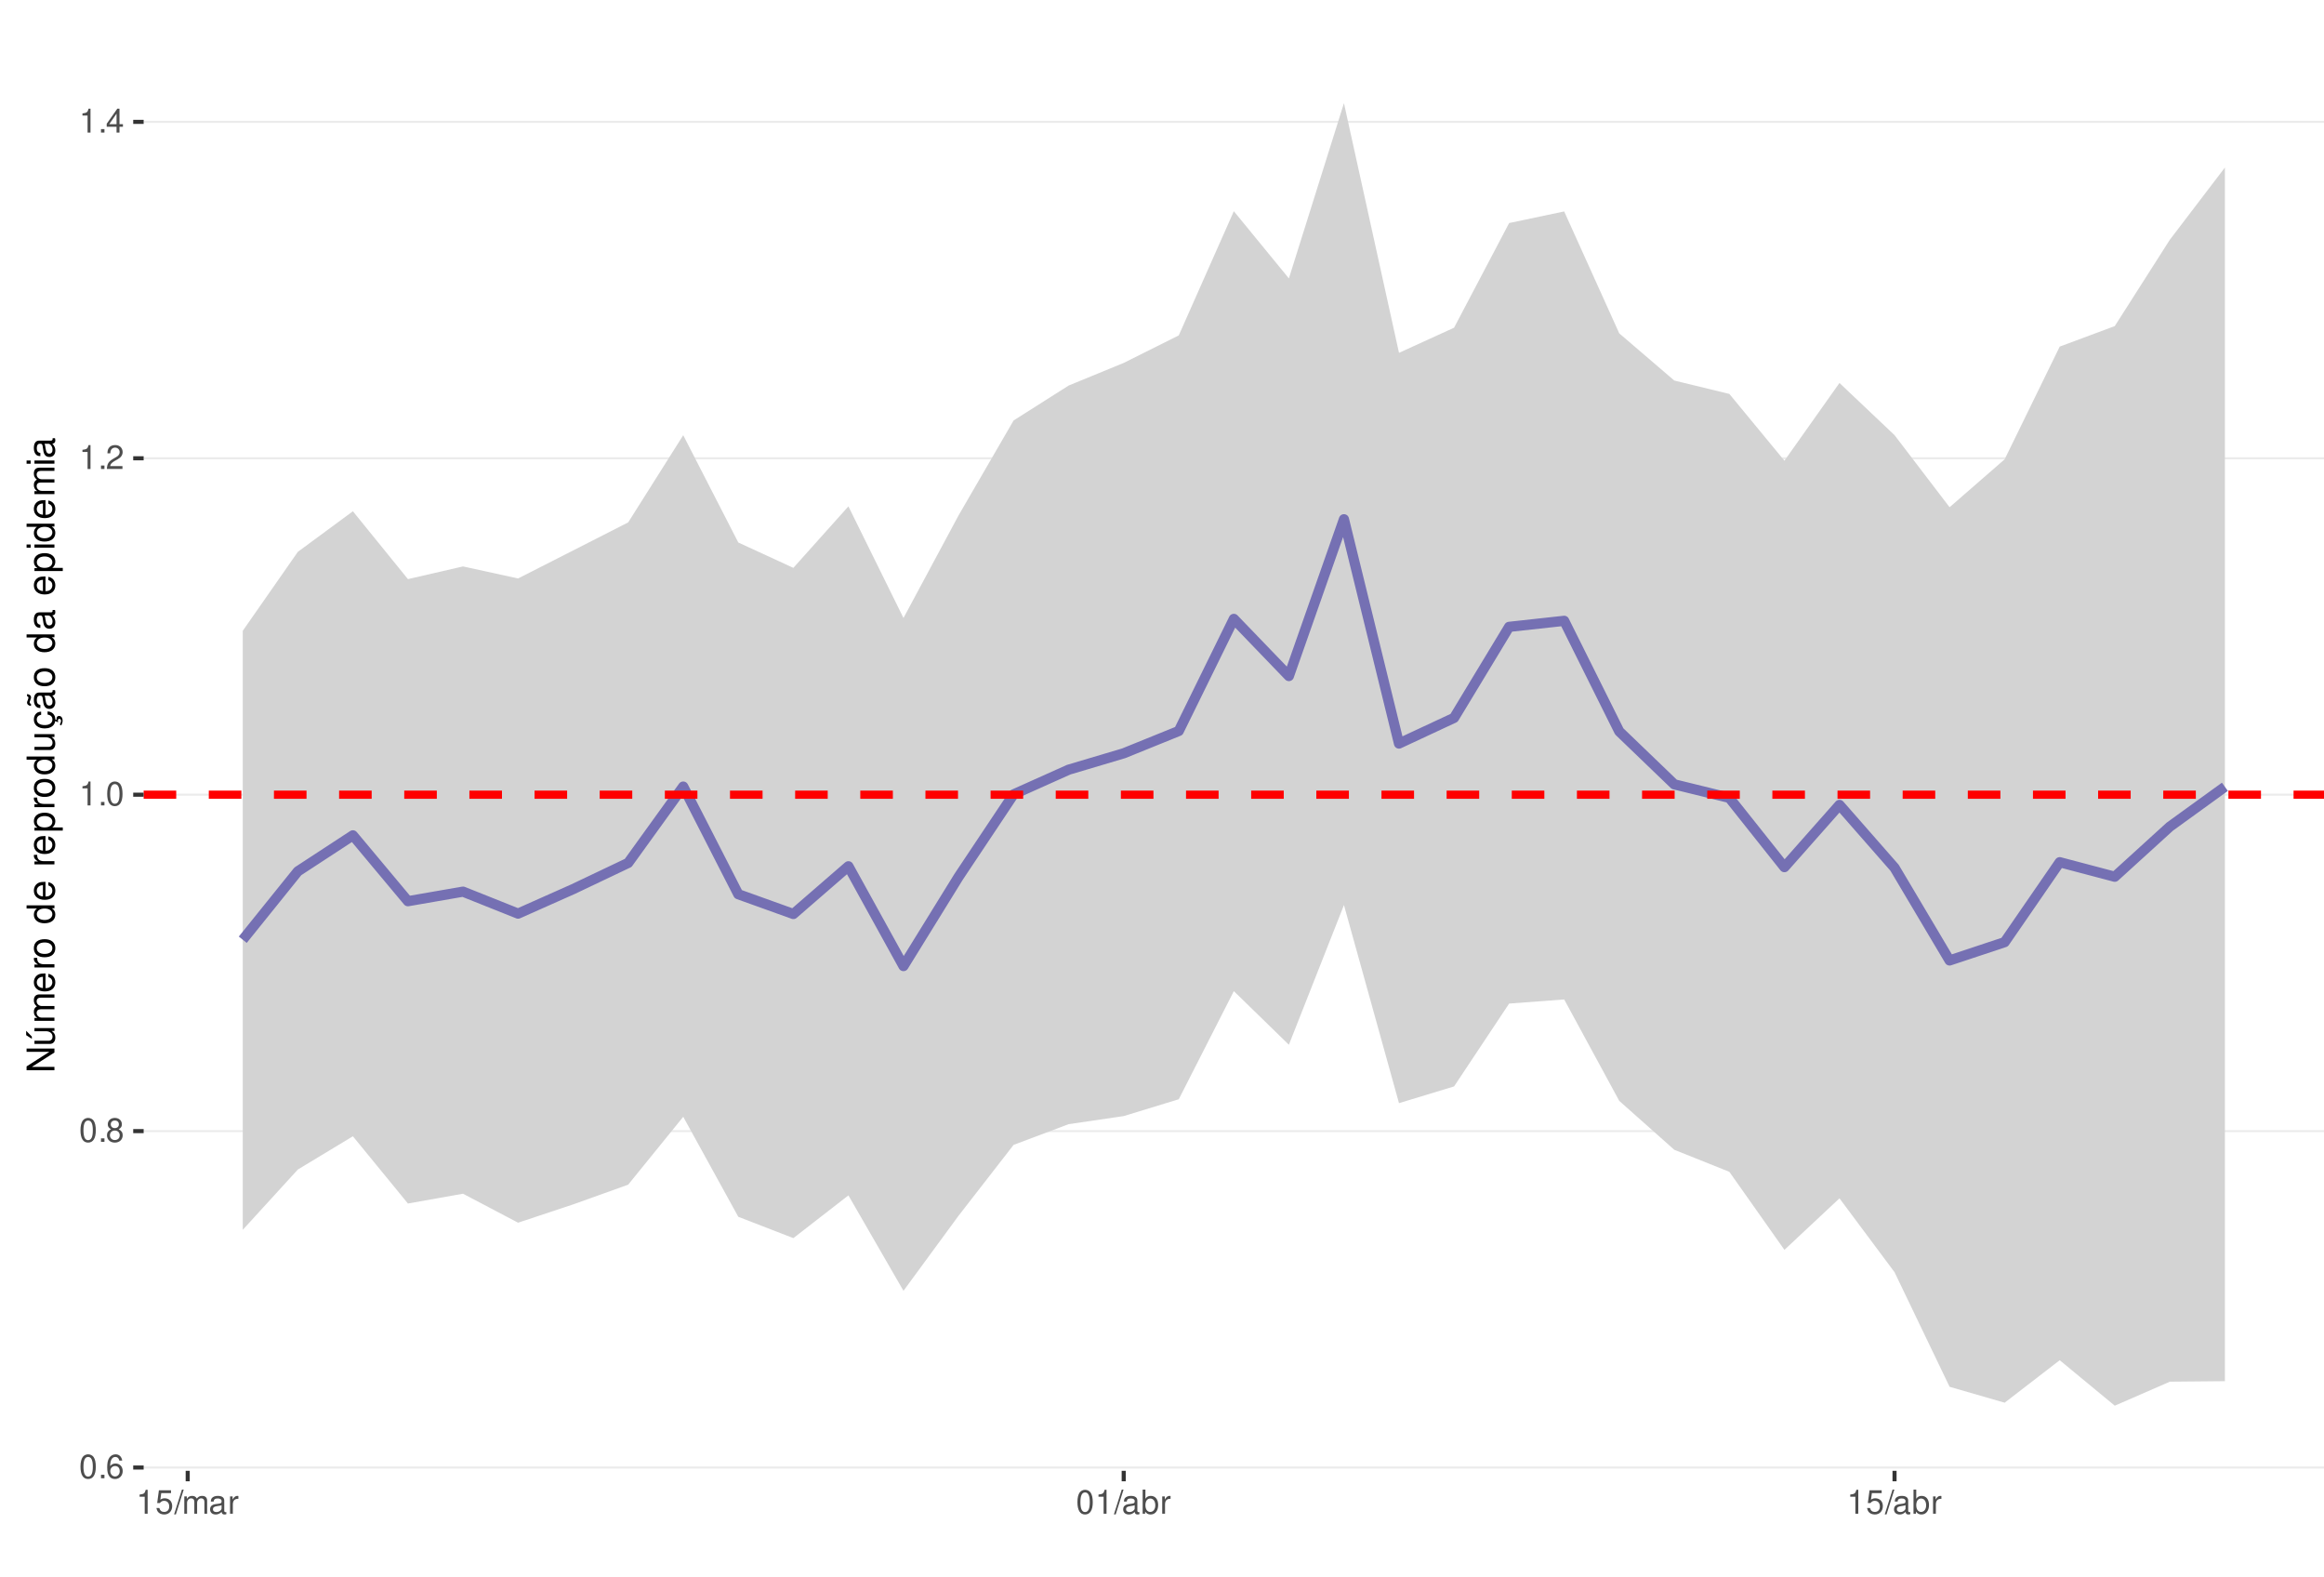
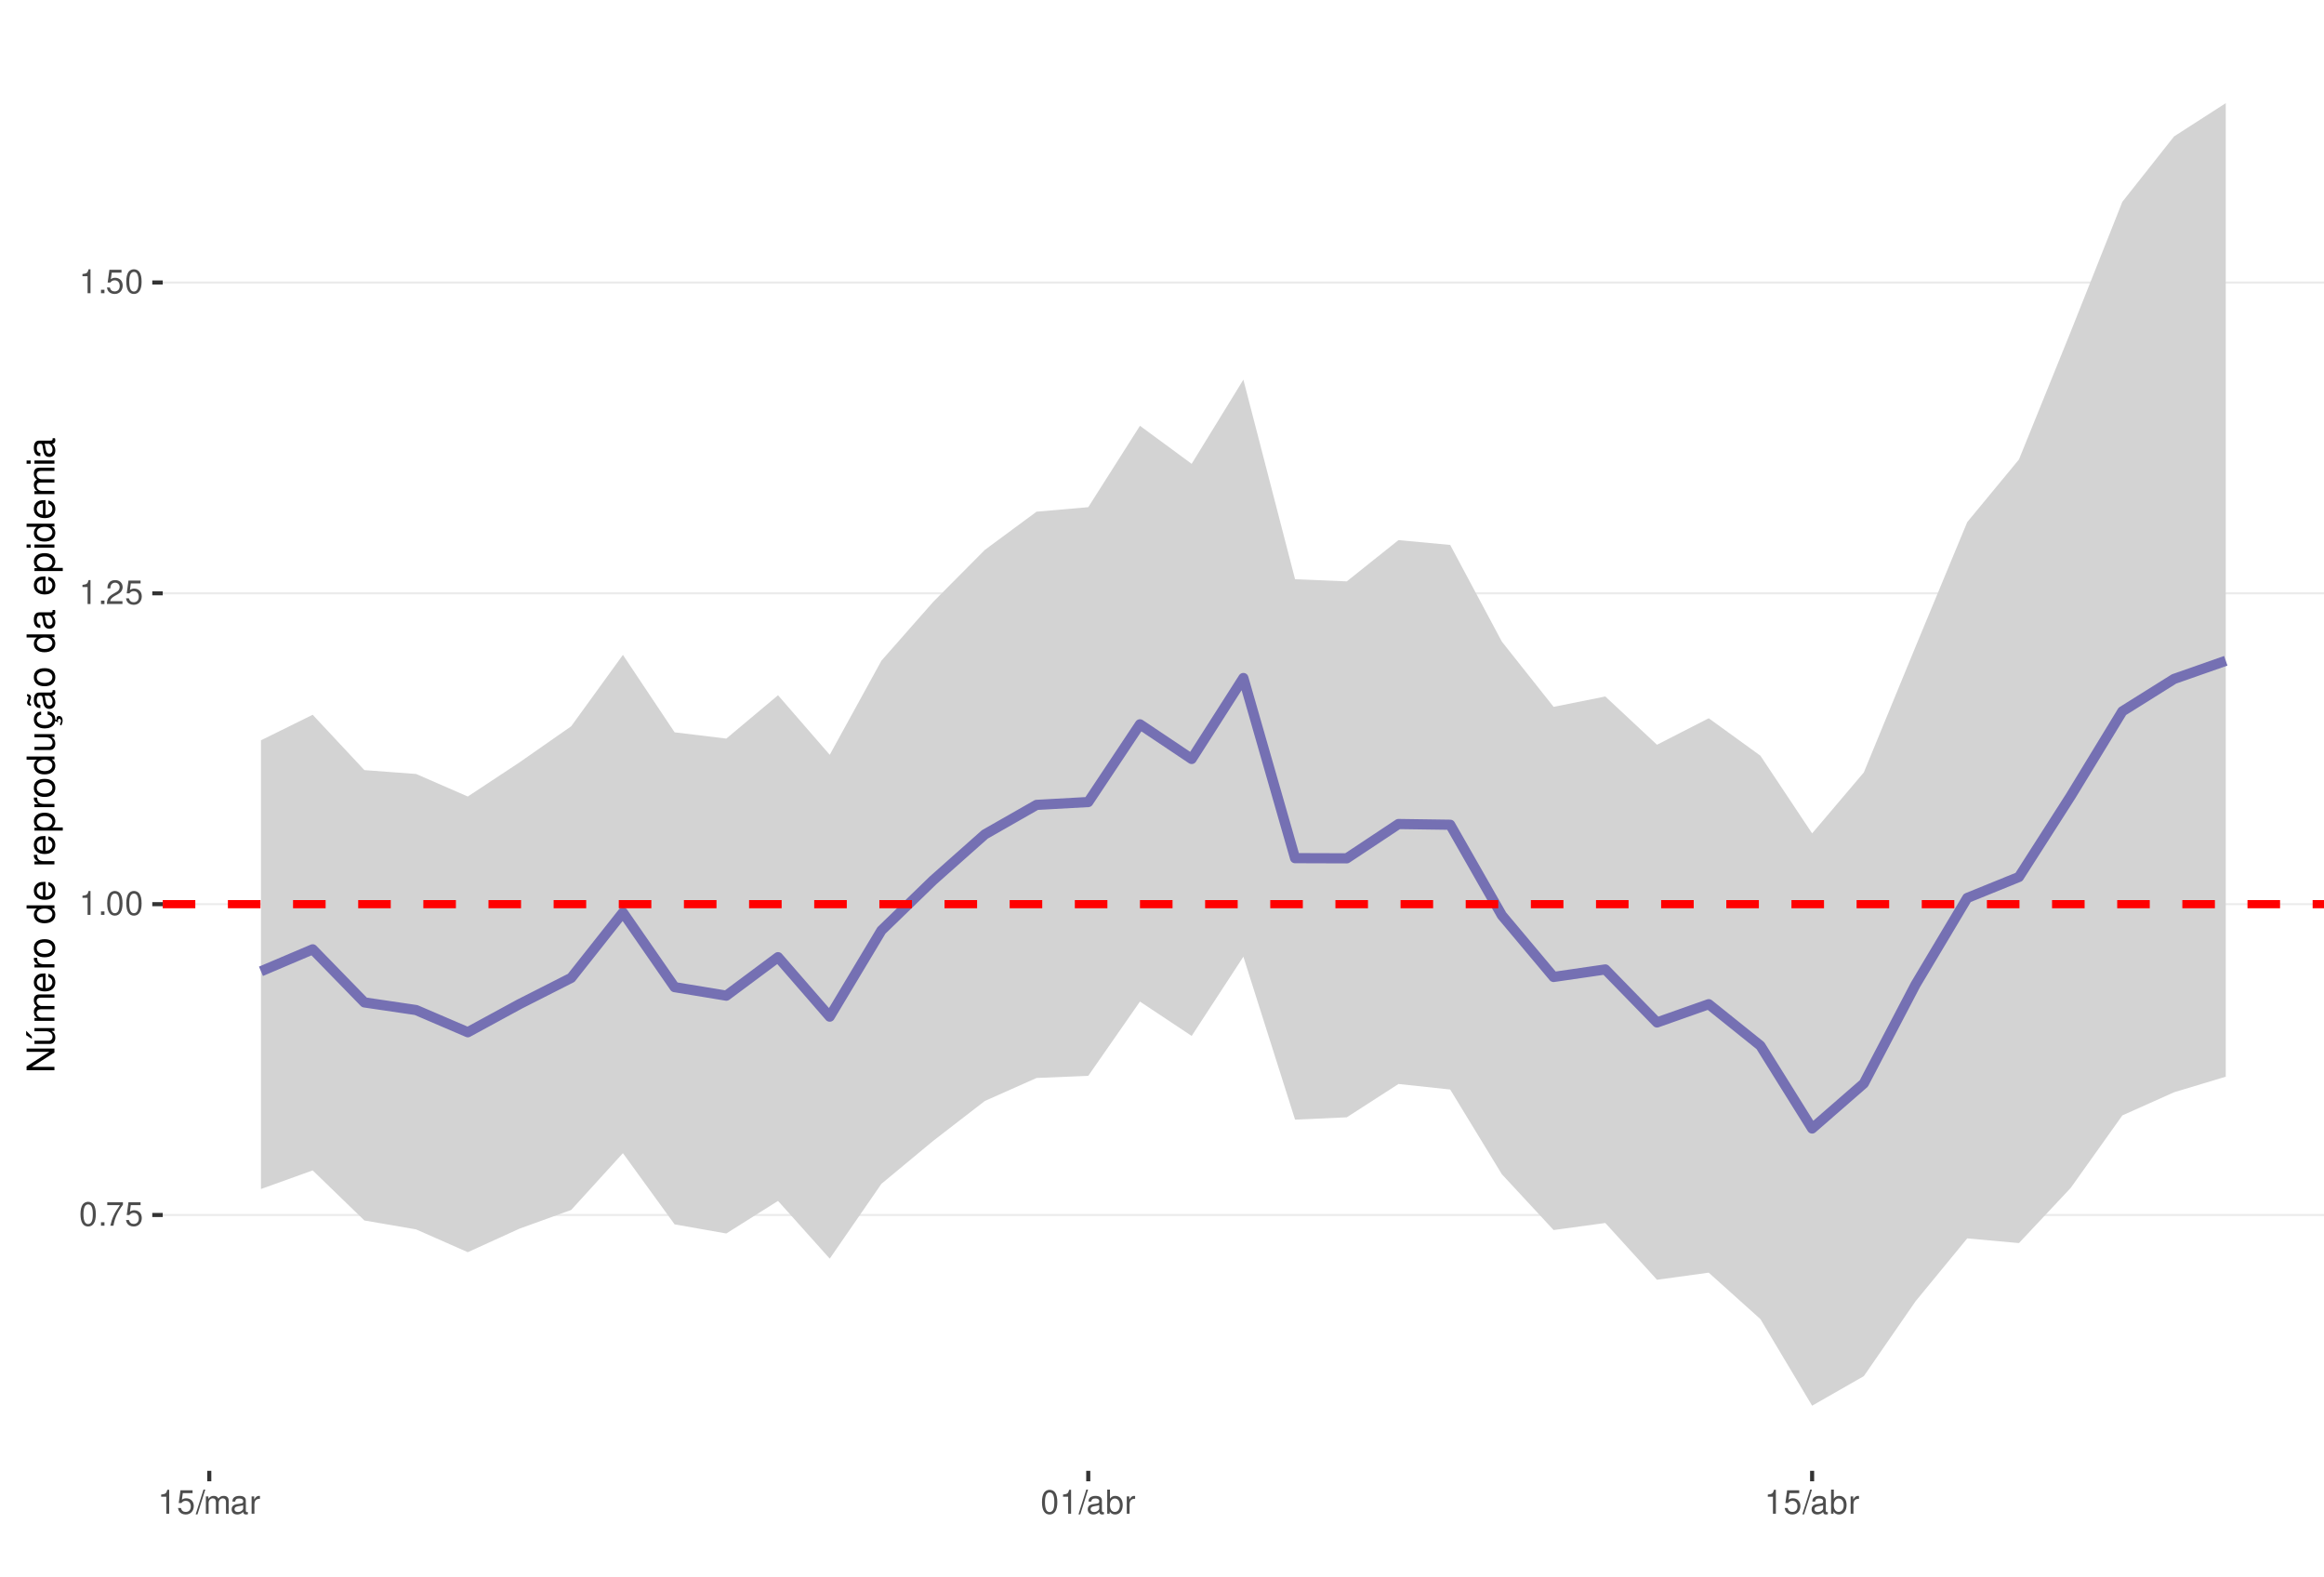
<svg xmlns="http://www.w3.org/2000/svg" xmlns:xlink="http://www.w3.org/1999/xlink" width="609pt" height="413pt" viewBox="0 0 609 413" version="1.1">
  <defs>
    <g>
      <symbol overflow="visible" id="glyph0-0">
        <path style="stroke:none;" d="" />
      </symbol>
      <symbol overflow="visible" id="glyph0-1">
        <path style="stroke:none;" d="M 2.375 -6.266 C 1.812 -6.266 1.297 -6 0.969 -5.578 C 0.578 -5.016 0.375 -4.188 0.375 -3.031 C 0.375 -0.922 1.062 0.203 2.375 0.203 C 3.672 0.203 4.391 -0.922 4.391 -2.984 C 4.391 -4.188 4.203 -5 3.797 -5.578 C 3.469 -6 2.953 -6.266 2.375 -6.266 Z M 2.375 -5.578 C 3.203 -5.578 3.609 -4.75 3.609 -3.047 C 3.609 -1.266 3.219 -0.438 2.359 -0.438 C 1.562 -0.438 1.156 -1.297 1.156 -3.016 C 1.156 -4.75 1.562 -5.578 2.375 -5.578 Z M 2.375 -5.578 " />
      </symbol>
      <symbol overflow="visible" id="glyph0-2">
        <path style="stroke:none;" d="M 1.656 -0.906 L 0.75 -0.906 L 0.75 0 L 1.656 0 Z M 1.656 -0.906 " />
      </symbol>
      <symbol overflow="visible" id="glyph0-3">
-         <path style="stroke:none;" d="M 4.312 -4.625 C 4.156 -5.656 3.5 -6.266 2.578 -6.266 C 1.891 -6.266 1.297 -5.922 0.922 -5.359 C 0.531 -4.75 0.375 -3.984 0.375 -2.859 C 0.375 -1.797 0.516 -1.141 0.891 -0.578 C 1.219 -0.062 1.75 0.203 2.438 0.203 C 3.594 0.203 4.438 -0.672 4.438 -1.891 C 4.438 -3.047 3.656 -3.859 2.562 -3.859 C 1.953 -3.859 1.484 -3.641 1.156 -3.172 C 1.156 -4.719 1.641 -5.578 2.516 -5.578 C 3.062 -5.578 3.422 -5.234 3.547 -4.625 Z M 2.469 -3.188 C 3.203 -3.188 3.656 -2.672 3.656 -1.828 C 3.656 -1.047 3.141 -0.469 2.438 -0.469 C 1.734 -0.469 1.188 -1.078 1.188 -1.875 C 1.188 -2.656 1.719 -3.188 2.469 -3.188 Z M 2.469 -3.188 " />
+         <path style="stroke:none;" d="M 4.5 -6.141 L 0.391 -6.141 L 0.391 -5.391 L 3.719 -5.391 C 2.25 -3.297 1.656 -2.016 1.188 0 L 2.016 0 C 2.344 -1.969 3.109 -3.656 4.5 -5.5 Z M 4.5 -6.141 " />
      </symbol>
      <symbol overflow="visible" id="glyph0-4">
-         <path style="stroke:none;" d="M 3.391 -3.297 C 4.031 -3.688 4.219 -4 4.219 -4.594 C 4.219 -5.578 3.469 -6.266 2.375 -6.266 C 1.297 -6.266 0.531 -5.578 0.531 -4.594 C 0.531 -4 0.734 -3.703 1.375 -3.297 C 0.672 -2.938 0.312 -2.438 0.312 -1.734 C 0.312 -0.594 1.156 0.203 2.375 0.203 C 3.594 0.203 4.438 -0.594 4.438 -1.734 C 4.438 -2.438 4.094 -2.938 3.391 -3.297 Z M 2.375 -5.578 C 3.031 -5.578 3.438 -5.188 3.438 -4.578 C 3.438 -3.984 3.016 -3.594 2.375 -3.594 C 1.734 -3.594 1.312 -3.984 1.312 -4.594 C 1.312 -5.188 1.734 -5.578 2.375 -5.578 Z M 2.375 -2.953 C 3.141 -2.953 3.656 -2.453 3.656 -1.719 C 3.656 -0.969 3.156 -0.469 2.359 -0.469 C 1.625 -0.469 1.094 -0.984 1.094 -1.719 C 1.094 -2.453 1.609 -2.953 2.375 -2.953 Z M 2.375 -2.953 " />
+         <path style="stroke:none;" d="M 4.125 -6.141 L 0.953 -6.141 L 0.5 -2.797 L 1.188 -2.797 C 1.547 -3.219 1.844 -3.375 2.328 -3.375 C 3.156 -3.375 3.656 -2.797 3.656 -1.891 C 3.656 -1.016 3.156 -0.469 2.312 -0.469 C 1.656 -0.469 1.25 -0.812 1.062 -1.5 L 0.297 -1.5 C 0.406 -1 0.5 -0.766 0.672 -0.531 C 1.016 -0.062 1.641 0.203 2.344 0.203 C 3.578 0.203 4.438 -0.703 4.438 -2 C 4.438 -3.219 3.641 -4.047 2.453 -4.047 C 2.031 -4.047 1.672 -3.938 1.328 -3.672 L 1.562 -5.391 L 4.125 -5.391 Z M 4.125 -6.141 " />
      </symbol>
      <symbol overflow="visible" id="glyph0-5">
        <path style="stroke:none;" d="M 2.234 -4.453 L 2.234 0 L 3 0 L 3 -6.266 L 2.5 -6.266 C 2.234 -5.297 2.062 -5.172 0.891 -5.016 L 0.891 -4.453 Z M 2.234 -4.453 " />
      </symbol>
      <symbol overflow="visible" id="glyph0-6">
        <path style="stroke:none;" d="M 4.375 -0.75 L 1.156 -0.75 C 1.234 -1.266 1.5 -1.594 2.266 -2.062 L 3.125 -2.547 C 3.984 -3.016 4.422 -3.656 4.422 -4.438 C 4.422 -4.953 4.219 -5.438 3.859 -5.781 C 3.484 -6.109 3.031 -6.266 2.453 -6.266 C 1.672 -6.266 1.094 -5.984 0.766 -5.438 C 0.547 -5.109 0.453 -4.719 0.438 -4.094 L 1.188 -4.094 C 1.219 -4.516 1.266 -4.766 1.375 -4.984 C 1.578 -5.359 1.969 -5.594 2.438 -5.594 C 3.125 -5.594 3.641 -5.094 3.641 -4.422 C 3.641 -3.906 3.359 -3.484 2.812 -3.172 L 2.016 -2.703 C 0.734 -1.969 0.359 -1.375 0.297 -0.016 L 4.375 -0.016 Z M 4.375 -0.75 " />
      </symbol>
      <symbol overflow="visible" id="glyph0-7">
-         <path style="stroke:none;" d="M 2.828 -1.516 L 2.828 0 L 3.594 0 L 3.594 -1.516 L 4.5 -1.516 L 4.5 -2.203 L 3.594 -2.203 L 3.594 -6.266 L 3.031 -6.266 L 0.25 -2.312 L 0.25 -1.516 Z M 2.828 -2.203 L 0.906 -2.203 L 2.828 -4.953 Z M 2.828 -2.203 " />
+         <path style="stroke:none;" d="M 1.984 -6.312 L -0.062 0.172 L 0.406 0.172 L 2.453 -6.312 Z M 1.984 -6.312 " />
      </symbol>
      <symbol overflow="visible" id="glyph0-8">
-         <path style="stroke:none;" d="M 4.125 -6.141 L 0.953 -6.141 L 0.5 -2.797 L 1.188 -2.797 C 1.547 -3.219 1.844 -3.375 2.328 -3.375 C 3.156 -3.375 3.656 -2.797 3.656 -1.891 C 3.656 -1.016 3.156 -0.469 2.312 -0.469 C 1.656 -0.469 1.25 -0.812 1.062 -1.5 L 0.297 -1.5 C 0.406 -1 0.5 -0.766 0.672 -0.531 C 1.016 -0.062 1.641 0.203 2.344 0.203 C 3.578 0.203 4.438 -0.703 4.438 -2 C 4.438 -3.219 3.641 -4.047 2.453 -4.047 C 2.031 -4.047 1.672 -3.938 1.328 -3.672 L 1.562 -5.391 L 4.125 -5.391 Z M 4.125 -6.141 " />
+         <path style="stroke:none;" d="M 0.609 -4.531 L 0.609 0 L 1.328 0 L 1.328 -2.844 C 1.328 -3.5 1.812 -4.031 2.391 -4.031 C 2.938 -4.031 3.234 -3.703 3.234 -3.125 L 3.234 0 L 3.969 0 L 3.969 -2.844 C 3.969 -3.5 4.438 -4.031 5.031 -4.031 C 5.562 -4.031 5.875 -3.703 5.875 -3.125 L 5.875 0 L 6.594 0 L 6.594 -3.406 C 6.594 -4.219 6.125 -4.672 5.281 -4.672 C 4.672 -4.672 4.312 -4.484 3.891 -3.969 C 3.625 -4.453 3.25 -4.672 2.672 -4.672 C 2.062 -4.672 1.656 -4.438 1.266 -3.891 L 1.266 -4.531 Z M 0.609 -4.531 " />
      </symbol>
      <symbol overflow="visible" id="glyph0-9">
-         <path style="stroke:none;" d="M 1.984 -6.312 L -0.062 0.172 L 0.406 0.172 L 2.453 -6.312 Z M 1.984 -6.312 " />
+         <path style="stroke:none;" d="M 4.625 -0.422 C 4.547 -0.406 4.516 -0.406 4.469 -0.406 C 4.219 -0.406 4.078 -0.531 4.078 -0.766 L 4.078 -3.422 C 4.078 -4.234 3.5 -4.672 2.375 -4.672 C 1.719 -4.672 1.188 -4.469 0.875 -4.141 C 0.672 -3.906 0.578 -3.641 0.562 -3.188 L 1.297 -3.188 C 1.344 -3.75 1.672 -4 2.359 -4 C 3.016 -4 3.375 -3.75 3.375 -3.328 L 3.375 -3.141 C 3.359 -2.828 3.203 -2.703 2.609 -2.625 C 1.594 -2.5 1.438 -2.469 1.156 -2.359 C 0.625 -2.125 0.359 -1.734 0.359 -1.141 C 0.359 -0.312 0.938 0.203 1.859 0.203 C 2.422 0.203 2.875 0 3.391 -0.469 C 3.438 0 3.672 0.203 4.141 0.203 C 4.297 0.203 4.391 0.188 4.625 0.125 Z M 3.375 -1.422 C 3.375 -1.188 3.297 -1.031 3.078 -0.844 C 2.781 -0.578 2.438 -0.438 2.016 -0.438 C 1.453 -0.438 1.109 -0.703 1.109 -1.156 C 1.109 -1.641 1.422 -1.875 2.203 -1.984 C 2.984 -2.094 3.125 -2.125 3.375 -2.234 Z M 3.375 -1.422 " />
      </symbol>
      <symbol overflow="visible" id="glyph0-10">
-         <path style="stroke:none;" d="M 0.609 -4.531 L 0.609 0 L 1.328 0 L 1.328 -2.844 C 1.328 -3.5 1.812 -4.031 2.391 -4.031 C 2.938 -4.031 3.234 -3.703 3.234 -3.125 L 3.234 0 L 3.969 0 L 3.969 -2.844 C 3.969 -3.5 4.438 -4.031 5.031 -4.031 C 5.562 -4.031 5.875 -3.703 5.875 -3.125 L 5.875 0 L 6.594 0 L 6.594 -3.406 C 6.594 -4.219 6.125 -4.672 5.281 -4.672 C 4.672 -4.672 4.312 -4.484 3.891 -3.969 C 3.625 -4.453 3.25 -4.672 2.672 -4.672 C 2.062 -4.672 1.656 -4.438 1.266 -3.891 L 1.266 -4.531 Z M 0.609 -4.531 " />
+         <path style="stroke:none;" d="M 0.594 -4.531 L 0.594 0 L 1.328 0 L 1.328 -2.359 C 1.328 -3.438 1.781 -3.938 2.781 -3.906 L 2.781 -4.641 C 2.656 -4.656 2.594 -4.672 2.5 -4.672 C 2.031 -4.672 1.672 -4.391 1.266 -3.719 L 1.266 -4.531 Z M 0.594 -4.531 " />
      </symbol>
      <symbol overflow="visible" id="glyph0-11">
-         <path style="stroke:none;" d="M 4.625 -0.422 C 4.547 -0.406 4.516 -0.406 4.469 -0.406 C 4.219 -0.406 4.078 -0.531 4.078 -0.766 L 4.078 -3.422 C 4.078 -4.234 3.5 -4.672 2.375 -4.672 C 1.719 -4.672 1.188 -4.469 0.875 -4.141 C 0.672 -3.906 0.578 -3.641 0.562 -3.188 L 1.297 -3.188 C 1.344 -3.75 1.672 -4 2.359 -4 C 3.016 -4 3.375 -3.75 3.375 -3.328 L 3.375 -3.141 C 3.359 -2.828 3.203 -2.703 2.609 -2.625 C 1.594 -2.5 1.438 -2.469 1.156 -2.359 C 0.625 -2.125 0.359 -1.734 0.359 -1.141 C 0.359 -0.312 0.938 0.203 1.859 0.203 C 2.422 0.203 2.875 0 3.391 -0.469 C 3.438 0 3.672 0.203 4.141 0.203 C 4.297 0.203 4.391 0.188 4.625 0.125 Z M 3.375 -1.422 C 3.375 -1.188 3.297 -1.031 3.078 -0.844 C 2.781 -0.578 2.438 -0.438 2.016 -0.438 C 1.453 -0.438 1.109 -0.703 1.109 -1.156 C 1.109 -1.641 1.422 -1.875 2.203 -1.984 C 2.984 -2.094 3.125 -2.125 3.375 -2.234 Z M 3.375 -1.422 " />
-       </symbol>
-       <symbol overflow="visible" id="glyph0-12">
-         <path style="stroke:none;" d="M 0.594 -4.531 L 0.594 0 L 1.328 0 L 1.328 -2.359 C 1.328 -3.438 1.781 -3.938 2.781 -3.906 L 2.781 -4.641 C 2.656 -4.656 2.594 -4.672 2.5 -4.672 C 2.031 -4.672 1.672 -4.391 1.266 -3.719 L 1.266 -4.531 Z M 0.594 -4.531 " />
-       </symbol>
-       <symbol overflow="visible" id="glyph0-13">
        <path style="stroke:none;" d="M 0.469 -6.312 L 0.469 0 L 1.109 0 L 1.109 -0.578 C 1.469 -0.047 1.922 0.203 2.547 0.203 C 3.75 0.203 4.531 -0.781 4.531 -2.281 C 4.531 -3.75 3.797 -4.672 2.594 -4.672 C 1.969 -4.672 1.531 -4.438 1.188 -3.922 L 1.188 -6.312 Z M 2.453 -3.984 C 3.25 -3.984 3.781 -3.297 3.781 -2.203 C 3.781 -1.172 3.234 -0.469 2.453 -0.469 C 1.672 -0.469 1.188 -1.172 1.188 -2.234 C 1.188 -3.297 1.672 -3.984 2.453 -3.984 Z M 2.453 -3.984 " />
      </symbol>
      <symbol overflow="visible" id="glyph1-0">
        <path style="stroke:none;" d="" />
      </symbol>
      <symbol overflow="visible" id="glyph1-1">
        <path style="stroke:none;" d="M -7.297 -6.453 L -7.297 -5.578 L -1.328 -5.578 L -7.297 -1.766 L -7.297 -0.766 L 0 -0.766 L 0 -1.641 L -5.906 -1.641 L 0 -5.406 L 0 -6.453 Z M -7.297 -6.453 " />
      </symbol>
      <symbol overflow="visible" id="glyph1-2">
        <path style="stroke:none;" d="M 0 -4.812 L -5.234 -4.812 L -5.234 -3.984 L -2.266 -3.984 C -1.203 -3.984 -0.5 -3.438 -0.5 -2.562 C -0.5 -1.906 -0.906 -1.484 -1.531 -1.484 L -5.234 -1.484 L -5.234 -0.656 L -1.203 -0.656 C -0.328 -0.656 0.234 -1.297 0.234 -2.312 C 0.234 -3.094 -0.047 -3.578 -0.734 -4.062 L 0 -4.062 Z M -7.406 -2.953 L -5.922 -2 L -5.922 -2.594 L -7.406 -4.094 Z M -7.406 -2.953 " />
      </symbol>
      <symbol overflow="visible" id="glyph1-3">
        <path style="stroke:none;" d="M -5.234 -0.703 L 0 -0.703 L 0 -1.547 L -3.297 -1.547 C -4.047 -1.547 -4.656 -2.094 -4.656 -2.766 C -4.656 -3.391 -4.281 -3.734 -3.609 -3.734 L 0 -3.734 L 0 -4.578 L -3.297 -4.578 C -4.047 -4.578 -4.656 -5.125 -4.656 -5.812 C -4.656 -6.422 -4.266 -6.781 -3.609 -6.781 L 0 -6.781 L 0 -7.625 L -3.938 -7.625 C -4.875 -7.625 -5.391 -7.078 -5.391 -6.094 C -5.391 -5.406 -5.188 -4.984 -4.594 -4.484 C -5.156 -4.188 -5.391 -3.766 -5.391 -3.078 C -5.391 -2.375 -5.125 -1.906 -4.5 -1.469 L -5.234 -1.469 Z M -5.234 -0.703 " />
      </symbol>
      <symbol overflow="visible" id="glyph1-4">
        <path style="stroke:none;" d="M -2.344 -5.125 C -3.141 -5.125 -3.625 -5.062 -4.016 -4.922 C -4.875 -4.578 -5.391 -3.781 -5.391 -2.797 C -5.391 -1.344 -4.281 -0.406 -2.547 -0.406 C -0.812 -0.406 0.234 -1.297 0.234 -2.781 C 0.234 -3.984 -0.453 -4.812 -1.594 -5.016 L -1.594 -4.188 C -0.906 -3.953 -0.547 -3.484 -0.547 -2.812 C -0.547 -2.281 -0.781 -1.828 -1.219 -1.547 C -1.516 -1.344 -1.812 -1.281 -2.344 -1.266 Z M -3.016 -1.297 C -3.984 -1.359 -4.625 -1.953 -4.625 -2.797 C -4.625 -3.641 -3.953 -4.234 -3.016 -4.234 Z M -3.016 -1.297 " />
      </symbol>
      <symbol overflow="visible" id="glyph1-5">
        <path style="stroke:none;" d="M -5.234 -0.688 L 0 -0.688 L 0 -1.531 L -2.719 -1.531 C -3.984 -1.547 -4.547 -2.062 -4.516 -3.203 L -5.359 -3.203 C -5.375 -3.062 -5.391 -2.984 -5.391 -2.891 C -5.391 -2.344 -5.062 -1.938 -4.297 -1.453 L -5.234 -1.453 Z M -5.234 -0.688 " />
      </symbol>
      <symbol overflow="visible" id="glyph1-6">
        <path style="stroke:none;" d="M -5.391 -2.719 C -5.391 -1.234 -4.344 -0.359 -2.578 -0.359 C -0.812 -0.359 0.234 -1.234 0.234 -2.734 C 0.234 -4.203 -0.812 -5.094 -2.547 -5.094 C -4.359 -5.094 -5.391 -4.234 -5.391 -2.719 Z M -4.625 -2.734 C -4.625 -3.672 -3.844 -4.234 -2.547 -4.234 C -1.312 -4.234 -0.547 -3.656 -0.547 -2.734 C -0.547 -1.797 -1.312 -1.234 -2.578 -1.234 C -3.844 -1.234 -4.625 -1.797 -4.625 -2.734 Z M -4.625 -2.734 " />
      </symbol>
      <symbol overflow="visible" id="glyph1-7">
        <path style="stroke:none;" d="" />
      </symbol>
      <symbol overflow="visible" id="glyph1-8">
        <path style="stroke:none;" d="M -7.297 -4.953 L -7.297 -4.125 L -4.578 -4.125 C -5.109 -3.766 -5.391 -3.203 -5.391 -2.516 C -5.391 -1.156 -4.297 -0.266 -2.625 -0.266 C -0.859 -0.266 0.234 -1.125 0.234 -2.547 C 0.234 -3.266 -0.047 -3.766 -0.688 -4.203 L 0 -4.203 L 0 -4.953 Z M -4.609 -2.656 C -4.609 -3.547 -3.812 -4.125 -2.562 -4.125 C -1.344 -4.125 -0.547 -3.547 -0.547 -2.656 C -0.547 -1.734 -1.359 -1.125 -2.578 -1.125 C -3.797 -1.125 -4.609 -1.734 -4.609 -2.656 Z M -4.609 -2.656 " />
      </symbol>
      <symbol overflow="visible" id="glyph1-9">
        <path style="stroke:none;" d="M 2.188 -0.547 L 2.188 -1.375 L -0.547 -1.375 C -0.016 -1.812 0.234 -2.312 0.234 -2.984 C 0.234 -4.344 -0.859 -5.234 -2.531 -5.234 C -4.297 -5.234 -5.391 -4.375 -5.391 -2.984 C -5.391 -2.266 -5.062 -1.703 -4.453 -1.312 L -5.234 -1.312 L -5.234 -0.547 Z M -4.609 -2.844 C -4.609 -3.766 -3.797 -4.359 -2.547 -4.359 C -1.359 -4.359 -0.547 -3.75 -0.547 -2.844 C -0.547 -1.953 -1.344 -1.375 -2.578 -1.375 C -3.812 -1.375 -4.609 -1.953 -4.609 -2.844 Z M -4.609 -2.844 " />
      </symbol>
      <symbol overflow="visible" id="glyph1-10">
        <path style="stroke:none;" d="M 0 -4.812 L -5.234 -4.812 L -5.234 -3.984 L -2.266 -3.984 C -1.203 -3.984 -0.5 -3.438 -0.5 -2.562 C -0.5 -1.906 -0.906 -1.484 -1.531 -1.484 L -5.234 -1.484 L -5.234 -0.656 L -1.203 -0.656 C -0.328 -0.656 0.234 -1.297 0.234 -2.312 C 0.234 -3.094 -0.047 -3.578 -0.734 -4.062 L 0 -4.062 Z M 0 -4.812 " />
      </symbol>
      <symbol overflow="visible" id="glyph1-11">
        <path style="stroke:none;" d="M 0.234 -2.641 C 0.234 -3.875 -0.547 -4.703 -1.797 -4.766 L -1.797 -3.938 C -0.953 -3.797 -0.531 -3.359 -0.531 -2.656 C -0.531 -1.734 -1.281 -1.188 -2.516 -1.188 C -3.844 -1.188 -4.625 -1.719 -4.625 -2.625 C -4.625 -3.328 -4.203 -3.766 -3.484 -3.875 L -3.484 -4.703 C -3.984 -4.672 -4.312 -4.562 -4.609 -4.359 C -5.094 -4 -5.391 -3.375 -5.391 -2.641 C -5.391 -1.219 -4.266 -0.312 -2.531 -0.312 C -1.469 -0.312 -0.625 -0.672 -0.156 -1.312 C 0.047 -1.594 0.125 -1.812 0.203 -2.25 L 0.922 -1.938 L 0.984 -2.062 C 0.938 -2.188 0.906 -2.25 0.906 -2.375 C 0.906 -2.656 1.047 -2.828 1.281 -2.828 C 1.547 -2.828 1.734 -2.594 1.734 -2.297 C 1.734 -2.031 1.672 -1.844 1.438 -1.406 L 1.406 -1.312 L 1.812 -1.094 C 2.078 -1.75 2.141 -1.953 2.141 -2.344 C 2.141 -3.109 1.781 -3.578 1.203 -3.578 C 0.781 -3.578 0.547 -3.297 0.547 -2.797 C 0.547 -2.703 0.547 -2.641 0.562 -2.516 Z M 0.234 -2.641 " />
      </symbol>
      <symbol overflow="visible" id="glyph1-12">
        <path style="stroke:none;" d="M -0.484 -5.344 C -0.469 -5.266 -0.469 -5.219 -0.469 -5.172 C -0.469 -4.875 -0.625 -4.719 -0.875 -4.719 L -3.953 -4.719 C -4.891 -4.719 -5.391 -4.047 -5.391 -2.75 C -5.391 -1.984 -5.172 -1.375 -4.781 -1.016 C -4.516 -0.766 -4.203 -0.672 -3.688 -0.656 L -3.688 -1.484 C -4.328 -1.562 -4.625 -1.938 -4.625 -2.719 C -4.625 -3.484 -4.344 -3.891 -3.844 -3.891 L -3.625 -3.891 C -3.266 -3.875 -3.125 -3.703 -3.047 -3.016 C -2.891 -1.844 -2.844 -1.656 -2.719 -1.344 C -2.453 -0.734 -2 -0.422 -1.312 -0.422 C -0.375 -0.422 0.234 -1.078 0.234 -2.141 C 0.234 -2.797 0 -3.328 -0.547 -3.922 C 0 -3.984 0.234 -4.234 0.234 -4.781 C 0.234 -4.953 0.203 -5.062 0.141 -5.344 Z M -1.656 -3.891 C -1.375 -3.891 -1.203 -3.812 -0.969 -3.562 C -0.656 -3.219 -0.5 -2.812 -0.5 -2.312 C -0.5 -1.672 -0.812 -1.297 -1.344 -1.297 C -1.891 -1.297 -2.172 -1.656 -2.297 -2.547 C -2.422 -3.438 -2.453 -3.609 -2.594 -3.891 Z M -7.172 -3.75 C -6.922 -3.672 -6.812 -3.547 -6.812 -3.375 C -6.812 -3.25 -6.875 -2.984 -6.984 -2.734 C -7.156 -2.312 -7.172 -2.25 -7.172 -2.047 C -7.172 -1.594 -6.797 -1.297 -6.141 -1.188 L -6.141 -1.766 C -6.375 -1.812 -6.5 -1.938 -6.5 -2.094 C -6.5 -2.203 -6.469 -2.344 -6.375 -2.578 C -6.156 -3.156 -6.125 -3.234 -6.125 -3.438 C -6.125 -3.922 -6.484 -4.219 -7.172 -4.312 Z M -7.172 -3.75 " />
      </symbol>
      <symbol overflow="visible" id="glyph1-13">
        <path style="stroke:none;" d="M -0.484 -5.344 C -0.469 -5.266 -0.469 -5.219 -0.469 -5.172 C -0.469 -4.875 -0.625 -4.719 -0.875 -4.719 L -3.953 -4.719 C -4.891 -4.719 -5.391 -4.047 -5.391 -2.75 C -5.391 -1.984 -5.172 -1.375 -4.781 -1.016 C -4.516 -0.766 -4.203 -0.672 -3.688 -0.656 L -3.688 -1.484 C -4.328 -1.562 -4.625 -1.938 -4.625 -2.719 C -4.625 -3.484 -4.344 -3.891 -3.844 -3.891 L -3.625 -3.891 C -3.266 -3.875 -3.125 -3.703 -3.047 -3.016 C -2.891 -1.844 -2.844 -1.656 -2.719 -1.344 C -2.453 -0.734 -2 -0.422 -1.312 -0.422 C -0.375 -0.422 0.234 -1.078 0.234 -2.141 C 0.234 -2.797 0 -3.328 -0.547 -3.922 C 0 -3.984 0.234 -4.234 0.234 -4.781 C 0.234 -4.953 0.203 -5.062 0.141 -5.344 Z M -1.656 -3.891 C -1.375 -3.891 -1.203 -3.812 -0.969 -3.562 C -0.656 -3.219 -0.5 -2.812 -0.5 -2.312 C -0.5 -1.672 -0.812 -1.297 -1.344 -1.297 C -1.891 -1.297 -2.172 -1.656 -2.297 -2.547 C -2.422 -3.438 -2.453 -3.609 -2.594 -3.891 Z M -1.656 -3.891 " />
      </symbol>
      <symbol overflow="visible" id="glyph1-14">
        <path style="stroke:none;" d="M -5.234 -1.5 L -5.234 -0.672 L 0 -0.672 L 0 -1.5 Z M -7.297 -1.5 L -7.297 -0.656 L -6.234 -0.656 L -6.234 -1.5 Z M -7.297 -1.5 " />
      </symbol>
    </g>
    <clipPath id="clip1">
-       <path d="M 37.645 9.961 L 609 9.961 L 609 385.328 L 37.645 385.328 Z M 37.645 9.961 " />
+       <path d="M 42.645 9.961 L 609 9.961 L 609 385.328 L 42.645 385.328 Z M 42.645 9.961 " />
    </clipPath>
    <clipPath id="clip2">
-       <path d="M 37.645 384 L 609 384 L 609 385 L 37.645 385 Z M 37.645 384 " />
+       <path d="M 42.645 318 L 609 318 L 609 319 L 42.645 319 Z M 42.645 318 " />
    </clipPath>
    <clipPath id="clip3">
-       <path d="M 37.645 296 L 609 296 L 609 297 L 37.645 297 Z M 37.645 296 " />
+       <path d="M 42.645 236 L 609 236 L 609 238 L 42.645 238 Z M 42.645 236 " />
    </clipPath>
    <clipPath id="clip4">
-       <path d="M 37.645 207 L 609 207 L 609 209 L 37.645 209 Z M 37.645 207 " />
+       <path d="M 42.645 155 L 609 155 L 609 156 L 42.645 156 Z M 42.645 155 " />
    </clipPath>
    <clipPath id="clip5">
-       <path d="M 37.645 119 L 609 119 L 609 121 L 37.645 121 Z M 37.645 119 " />
+       <path d="M 42.645 73 L 609 73 L 609 75 L 42.645 75 Z M 42.645 73 " />
    </clipPath>
    <clipPath id="clip6">
-       <path d="M 37.645 31 L 609 31 L 609 33 L 37.645 33 Z M 37.645 31 " />
-     </clipPath>
-     <clipPath id="clip7">
-       <path d="M 37.645 207 L 609 207 L 609 210 L 37.645 210 Z M 37.645 207 " />
+       <path d="M 42.645 235 L 609 235 L 609 238 L 42.645 238 Z M 42.645 235 " />
    </clipPath>
  </defs>
  <g id="surface162">
    <rect x="0" y="0" width="609" height="413" style="fill:rgb(100%,100%,100%);fill-opacity:1;stroke:none;" />
    <rect x="0" y="0" width="609" height="413" style="fill:rgb(100%,100%,100%);fill-opacity:1;stroke:none;" />
    <path style="fill:none;stroke-width:1.067;stroke-linecap:round;stroke-linejoin:round;stroke:rgb(100%,100%,100%);stroke-opacity:1;stroke-miterlimit:10;" d="M 0 413 L 609 413 L 609 0 L 0 0 Z M 0 413 " />
    <g clip-path="url(#clip1)" clip-rule="nonzero">
-       <path style=" stroke:none;fill-rule:nonzero;fill:rgb(100%,100%,100%);fill-opacity:1;" d="M 37.645 385.328 L 609 385.328 L 609 9.961 L 37.645 9.961 Z M 37.645 385.328 " />
+       <path style=" stroke:none;fill-rule:nonzero;fill:rgb(100%,100%,100%);fill-opacity:1;" d="M 42.645 385.328 L 609 385.328 L 609 9.961 L 42.645 9.961 Z M 42.645 385.328 " />
    </g>
    <g clip-path="url(#clip2)" clip-rule="nonzero">
-       <path style="fill:none;stroke-width:0.533;stroke-linecap:butt;stroke-linejoin:round;stroke:rgb(92.157%,92.157%,92.157%);stroke-opacity:1;stroke-miterlimit:10;" d="M 37.645 384.465 L 609 384.465 " />
+       <path style="fill:none;stroke-width:0.533;stroke-linecap:butt;stroke-linejoin:round;stroke:rgb(92.157%,92.157%,92.157%);stroke-opacity:1;stroke-miterlimit:10;" d="M 42.645 318.309 L 609 318.309 " />
    </g>
    <g clip-path="url(#clip3)" clip-rule="nonzero">
-       <path style="fill:none;stroke-width:0.533;stroke-linecap:butt;stroke-linejoin:round;stroke:rgb(92.157%,92.157%,92.157%);stroke-opacity:1;stroke-miterlimit:10;" d="M 37.645 296.332 L 609 296.332 " />
+       <path style="fill:none;stroke-width:0.533;stroke-linecap:butt;stroke-linejoin:round;stroke:rgb(92.157%,92.157%,92.157%);stroke-opacity:1;stroke-miterlimit:10;" d="M 42.645 236.875 L 609 236.875 " />
    </g>
    <g clip-path="url(#clip4)" clip-rule="nonzero">
-       <path style="fill:none;stroke-width:0.533;stroke-linecap:butt;stroke-linejoin:round;stroke:rgb(92.157%,92.157%,92.157%);stroke-opacity:1;stroke-miterlimit:10;" d="M 37.645 208.195 L 609 208.195 " />
+       <path style="fill:none;stroke-width:0.533;stroke-linecap:butt;stroke-linejoin:round;stroke:rgb(92.157%,92.157%,92.157%);stroke-opacity:1;stroke-miterlimit:10;" d="M 42.645 155.441 L 609 155.441 " />
    </g>
    <g clip-path="url(#clip5)" clip-rule="nonzero">
-       <path style="fill:none;stroke-width:0.533;stroke-linecap:butt;stroke-linejoin:round;stroke:rgb(92.157%,92.157%,92.157%);stroke-opacity:1;stroke-miterlimit:10;" d="M 37.645 120.059 L 609 120.059 " />
-     </g>
+       <path style="fill:none;stroke-width:0.533;stroke-linecap:butt;stroke-linejoin:round;stroke:rgb(92.157%,92.157%,92.157%);stroke-opacity:1;stroke-miterlimit:10;" d="M 42.645 74.008 L 609 74.008 " />
+     </g>
+     <path style=" stroke:none;fill-rule:nonzero;fill:rgb(82.745%,82.745%,82.745%);fill-opacity:1;" d="M 68.387 193.941 L 81.938 187.258 L 95.488 201.754 L 109.035 202.766 L 122.586 208.672 L 136.133 199.727 L 149.684 190.266 L 163.234 171.566 L 176.781 191.855 L 190.332 193.496 L 203.879 182.141 L 217.43 197.742 L 230.977 173.086 L 244.527 157.699 L 258.078 144.059 L 271.625 134.051 L 285.176 132.871 L 298.723 111.551 L 312.273 121.516 L 325.824 99.465 L 339.371 151.75 L 352.922 152.309 L 366.469 141.5 L 380.02 142.766 L 393.566 168.102 L 407.117 185.184 L 420.668 182.461 L 434.215 195.113 L 447.766 188.168 L 461.312 197.977 L 474.863 218.332 L 488.414 202.359 L 501.961 169.434 L 515.512 136.777 L 529.059 120.383 L 542.609 86.945 L 556.16 52.871 L 569.707 35.742 L 583.258 27.023 L 583.258 282.074 L 569.707 286.156 L 556.16 292.215 L 542.609 311.234 L 529.059 325.668 L 515.512 324.434 L 501.961 340.922 L 488.414 360.52 L 474.863 368.266 L 461.312 345.578 L 447.766 333.414 L 434.215 335.277 L 420.668 320.398 L 407.117 322.246 L 393.566 307.641 L 380.02 285.434 L 366.469 283.984 L 352.922 292.715 L 339.371 293.324 L 325.824 250.637 L 312.273 271.398 L 298.723 262.395 L 285.176 281.852 L 271.625 282.41 L 258.078 288.43 L 244.527 298.898 L 230.977 310.137 L 217.43 329.742 L 203.879 314.613 L 190.332 323.152 L 176.781 320.762 L 163.234 302.109 L 149.684 316.98 L 136.133 321.887 L 122.586 328.051 L 109.035 322.078 L 95.488 319.742 L 81.938 306.625 L 68.387 311.5 Z M 68.387 193.941 " />
+     <path style="fill:none;stroke-width:2.667;stroke-linecap:butt;stroke-linejoin:round;stroke:rgb(45.882%,43.922%,70.196%);stroke-opacity:1;stroke-miterlimit:10;" d="M 68.387 254.465 L 81.938 248.707 L 95.488 262.613 L 109.035 264.613 L 122.586 270.43 L 136.133 263.062 L 149.684 256.184 L 163.234 239.062 L 176.781 258.613 L 190.332 260.844 L 203.879 250.762 L 217.43 266.344 L 230.977 243.762 L 244.527 230.621 L 258.078 218.598 L 271.625 210.867 L 285.176 210.117 L 298.723 189.762 L 312.273 198.832 L 325.824 177.625 L 339.371 224.824 L 352.922 224.867 L 366.469 215.879 L 380.02 216.07 L 393.566 239.805 L 407.117 255.945 L 420.668 253.977 L 434.215 267.867 L 447.766 263.082 L 461.312 273.949 L 474.863 295.648 L 488.414 283.848 L 501.961 257.961 L 515.512 235.25 L 529.059 229.75 L 542.609 208.582 L 556.16 186.355 L 569.707 177.871 L 583.258 173.113 " />
    <g clip-path="url(#clip6)" clip-rule="nonzero">
-       <path style="fill:none;stroke-width:0.533;stroke-linecap:butt;stroke-linejoin:round;stroke:rgb(92.157%,92.157%,92.157%);stroke-opacity:1;stroke-miterlimit:10;" d="M 37.645 31.926 L 609 31.926 " />
-     </g>
-     <path style=" stroke:none;fill-rule:nonzero;fill:rgb(82.745%,82.745%,82.745%);fill-opacity:1;" d="M 63.617 165.262 L 78.043 144.578 L 92.473 133.941 L 106.898 151.719 L 121.328 148.395 L 135.758 151.547 L 150.184 144.211 L 164.613 136.859 L 179.039 114.016 L 193.469 142.125 L 207.898 148.77 L 222.324 132.656 L 236.754 161.906 L 251.184 135.035 L 265.609 110.16 L 280.039 101.004 L 294.465 95.078 L 308.895 87.867 L 323.324 55.332 L 337.75 72.938 L 352.18 27.023 L 366.605 92.438 L 381.035 85.855 L 395.465 58.434 L 409.891 55.391 L 424.32 87.332 L 438.746 99.695 L 453.176 103.203 L 467.605 120.695 L 482.031 100.328 L 496.461 114 L 510.887 132.887 L 525.316 120.328 L 539.746 90.801 L 554.172 85.43 L 568.602 62.809 L 583.031 43.891 L 583.031 361.84 L 568.602 361.977 L 554.172 368.266 L 539.746 356.352 L 525.316 367.48 L 510.887 363.312 L 496.461 333.289 L 482.031 313.941 L 467.605 327.441 L 453.176 307 L 438.746 301.227 L 424.32 288.406 L 409.891 261.836 L 395.465 262.918 L 381.035 284.625 L 366.605 289.004 L 352.18 237.105 L 337.75 273.707 L 323.324 259.656 L 308.895 287.984 L 294.465 292.395 L 280.039 294.508 L 265.609 299.941 L 251.184 318.504 L 236.754 338.172 L 222.324 313.168 L 207.898 324.367 L 193.469 318.777 L 179.039 292.578 L 164.613 310.363 L 150.184 315.535 L 135.758 320.324 L 121.328 312.734 L 106.898 315.301 L 92.473 297.684 L 78.043 306.398 L 63.617 322.191 Z M 63.617 165.262 " />
-     <path style="fill:none;stroke-width:2.667;stroke-linecap:butt;stroke-linejoin:round;stroke:rgb(45.882%,43.922%,70.196%);stroke-opacity:1;stroke-miterlimit:10;" d="M 63.617 246.191 L 78.043 228.281 L 92.473 218.844 L 106.898 236.098 L 121.328 233.594 L 135.758 239.352 L 150.184 232.934 L 164.613 226.07 L 179.039 206.066 L 193.469 234.27 L 207.898 239.453 L 222.324 226.949 L 236.754 253.094 L 251.184 229.738 L 265.609 208.117 L 280.039 201.645 L 294.465 197.352 L 308.895 191.508 L 323.324 162.137 L 337.75 177.113 L 352.18 136.035 L 366.605 194.797 L 381.035 188.066 L 395.465 164.223 L 409.891 162.645 L 424.32 191.609 L 438.746 205.484 L 453.176 209.027 L 467.605 227.176 L 482.031 210.871 L 496.461 227.328 L 510.887 251.621 L 525.316 246.828 L 539.746 225.883 L 554.172 229.688 L 568.602 216.562 L 583.031 206.129 " />
-     <g clip-path="url(#clip7)" clip-rule="nonzero">
-       <path style="fill:none;stroke-width:2.134;stroke-linecap:butt;stroke-linejoin:round;stroke:rgb(100%,0%,0%);stroke-opacity:1;stroke-dasharray:8.536,8.536;stroke-miterlimit:10;" d="M 37.645 208.195 L 609 208.195 " />
-     </g>
-     <g style="fill:rgb(30.196%,30.196%,30.196%);fill-opacity:1;">
-       <use xlink:href="#glyph0-1" x="20.715" y="387.271" />
-       <use xlink:href="#glyph0-2" x="25.715" y="387.271" />
-       <use xlink:href="#glyph0-3" x="27.715" y="387.271" />
-     </g>
-     <g style="fill:rgb(30.196%,30.196%,30.196%);fill-opacity:1;">
-       <use xlink:href="#glyph0-1" x="20.715" y="299.138" />
-       <use xlink:href="#glyph0-2" x="25.715" y="299.138" />
-       <use xlink:href="#glyph0-4" x="27.715" y="299.138" />
-     </g>
-     <g style="fill:rgb(30.196%,30.196%,30.196%);fill-opacity:1;">
-       <use xlink:href="#glyph0-5" x="20.715" y="211.001" />
-       <use xlink:href="#glyph0-2" x="25.715" y="211.001" />
-       <use xlink:href="#glyph0-1" x="27.715" y="211.001" />
-     </g>
-     <g style="fill:rgb(30.196%,30.196%,30.196%);fill-opacity:1;">
-       <use xlink:href="#glyph0-5" x="20.715" y="122.864" />
-       <use xlink:href="#glyph0-2" x="25.715" y="122.864" />
-       <use xlink:href="#glyph0-6" x="27.715" y="122.864" />
-     </g>
-     <g style="fill:rgb(30.196%,30.196%,30.196%);fill-opacity:1;">
-       <use xlink:href="#glyph0-5" x="20.715" y="34.731" />
-       <use xlink:href="#glyph0-2" x="25.715" y="34.731" />
-       <use xlink:href="#glyph0-7" x="27.715" y="34.731" />
-     </g>
-     <path style="fill:none;stroke-width:1.067;stroke-linecap:butt;stroke-linejoin:round;stroke:rgb(20%,20%,20%);stroke-opacity:1;stroke-miterlimit:10;" d="M 34.906 384.465 L 37.645 384.465 " />
-     <path style="fill:none;stroke-width:1.067;stroke-linecap:butt;stroke-linejoin:round;stroke:rgb(20%,20%,20%);stroke-opacity:1;stroke-miterlimit:10;" d="M 34.906 296.332 L 37.645 296.332 " />
-     <path style="fill:none;stroke-width:1.067;stroke-linecap:butt;stroke-linejoin:round;stroke:rgb(20%,20%,20%);stroke-opacity:1;stroke-miterlimit:10;" d="M 34.906 208.195 L 37.645 208.195 " />
-     <path style="fill:none;stroke-width:1.067;stroke-linecap:butt;stroke-linejoin:round;stroke:rgb(20%,20%,20%);stroke-opacity:1;stroke-miterlimit:10;" d="M 34.906 120.059 L 37.645 120.059 " />
-     <path style="fill:none;stroke-width:1.067;stroke-linecap:butt;stroke-linejoin:round;stroke:rgb(20%,20%,20%);stroke-opacity:1;stroke-miterlimit:10;" d="M 34.906 31.926 L 37.645 31.926 " />
-     <path style="fill:none;stroke-width:1.067;stroke-linecap:butt;stroke-linejoin:round;stroke:rgb(20%,20%,20%);stroke-opacity:1;stroke-miterlimit:10;" d="M 49.188 388.07 L 49.188 385.328 " />
-     <path style="fill:none;stroke-width:1.067;stroke-linecap:butt;stroke-linejoin:round;stroke:rgb(20%,20%,20%);stroke-opacity:1;stroke-miterlimit:10;" d="M 294.465 388.07 L 294.465 385.328 " />
-     <path style="fill:none;stroke-width:1.067;stroke-linecap:butt;stroke-linejoin:round;stroke:rgb(20%,20%,20%);stroke-opacity:1;stroke-miterlimit:10;" d="M 496.461 388.07 L 496.461 385.328 " />
-     <g style="fill:rgb(30.196%,30.196%,30.196%);fill-opacity:1;">
-       <use xlink:href="#glyph0-5" x="35.688" y="396.567" />
-       <use xlink:href="#glyph0-8" x="40.688" y="396.567" />
-       <use xlink:href="#glyph0-9" x="45.688" y="396.567" />
-       <use xlink:href="#glyph0-10" x="47.688" y="396.567" />
-       <use xlink:href="#glyph0-11" x="54.688" y="396.567" />
-       <use xlink:href="#glyph0-12" x="59.688" y="396.567" />
-     </g>
-     <g style="fill:rgb(30.196%,30.196%,30.196%);fill-opacity:1;">
-       <use xlink:href="#glyph0-1" x="281.965" y="396.567" />
-       <use xlink:href="#glyph0-5" x="286.965" y="396.567" />
-       <use xlink:href="#glyph0-9" x="291.965" y="396.567" />
-       <use xlink:href="#glyph0-11" x="293.965" y="396.567" />
-       <use xlink:href="#glyph0-13" x="298.965" y="396.567" />
-       <use xlink:href="#glyph0-12" x="303.965" y="396.567" />
-     </g>
-     <g style="fill:rgb(30.196%,30.196%,30.196%);fill-opacity:1;">
-       <use xlink:href="#glyph0-5" x="483.961" y="396.567" />
-       <use xlink:href="#glyph0-8" x="488.961" y="396.567" />
-       <use xlink:href="#glyph0-9" x="493.961" y="396.567" />
-       <use xlink:href="#glyph0-11" x="495.961" y="396.567" />
-       <use xlink:href="#glyph0-13" x="500.961" y="396.567" />
-       <use xlink:href="#glyph0-12" x="505.961" y="396.567" />
+       <path style="fill:none;stroke-width:2.134;stroke-linecap:butt;stroke-linejoin:round;stroke:rgb(100%,0%,0%);stroke-opacity:1;stroke-dasharray:8.536,8.536;stroke-miterlimit:10;" d="M 42.645 236.875 L 609 236.875 " />
+     </g>
+     <g style="fill:rgb(30.196%,30.196%,30.196%);fill-opacity:1;">
+       <use xlink:href="#glyph0-1" x="20.715" y="321.114" />
+       <use xlink:href="#glyph0-2" x="25.715" y="321.114" />
+       <use xlink:href="#glyph0-3" x="27.715" y="321.114" />
+       <use xlink:href="#glyph0-4" x="32.715" y="321.114" />
+     </g>
+     <g style="fill:rgb(30.196%,30.196%,30.196%);fill-opacity:1;">
+       <use xlink:href="#glyph0-5" x="20.715" y="239.681" />
+       <use xlink:href="#glyph0-2" x="25.715" y="239.681" />
+       <use xlink:href="#glyph0-1" x="27.715" y="239.681" />
+       <use xlink:href="#glyph0-1" x="32.715" y="239.681" />
+     </g>
+     <g style="fill:rgb(30.196%,30.196%,30.196%);fill-opacity:1;">
+       <use xlink:href="#glyph0-5" x="20.715" y="158.247" />
+       <use xlink:href="#glyph0-2" x="25.715" y="158.247" />
+       <use xlink:href="#glyph0-6" x="27.715" y="158.247" />
+       <use xlink:href="#glyph0-4" x="32.715" y="158.247" />
+     </g>
+     <g style="fill:rgb(30.196%,30.196%,30.196%);fill-opacity:1;">
+       <use xlink:href="#glyph0-5" x="20.715" y="76.813" />
+       <use xlink:href="#glyph0-2" x="25.715" y="76.813" />
+       <use xlink:href="#glyph0-4" x="27.715" y="76.813" />
+       <use xlink:href="#glyph0-1" x="32.715" y="76.813" />
+     </g>
+     <path style="fill:none;stroke-width:1.067;stroke-linecap:butt;stroke-linejoin:round;stroke:rgb(20%,20%,20%);stroke-opacity:1;stroke-miterlimit:10;" d="M 39.906 318.309 L 42.645 318.309 " />
+     <path style="fill:none;stroke-width:1.067;stroke-linecap:butt;stroke-linejoin:round;stroke:rgb(20%,20%,20%);stroke-opacity:1;stroke-miterlimit:10;" d="M 39.906 236.875 L 42.645 236.875 " />
+     <path style="fill:none;stroke-width:1.067;stroke-linecap:butt;stroke-linejoin:round;stroke:rgb(20%,20%,20%);stroke-opacity:1;stroke-miterlimit:10;" d="M 39.906 155.441 L 42.645 155.441 " />
+     <path style="fill:none;stroke-width:1.067;stroke-linecap:butt;stroke-linejoin:round;stroke:rgb(20%,20%,20%);stroke-opacity:1;stroke-miterlimit:10;" d="M 39.906 74.008 L 42.645 74.008 " />
+     <path style="fill:none;stroke-width:1.067;stroke-linecap:butt;stroke-linejoin:round;stroke:rgb(20%,20%,20%);stroke-opacity:1;stroke-miterlimit:10;" d="M 54.84 388.07 L 54.84 385.328 " />
+     <path style="fill:none;stroke-width:1.067;stroke-linecap:butt;stroke-linejoin:round;stroke:rgb(20%,20%,20%);stroke-opacity:1;stroke-miterlimit:10;" d="M 285.176 388.07 L 285.176 385.328 " />
+     <path style="fill:none;stroke-width:1.067;stroke-linecap:butt;stroke-linejoin:round;stroke:rgb(20%,20%,20%);stroke-opacity:1;stroke-miterlimit:10;" d="M 474.863 388.07 L 474.863 385.328 " />
+     <g style="fill:rgb(30.196%,30.196%,30.196%);fill-opacity:1;">
+       <use xlink:href="#glyph0-5" x="41.34" y="396.567" />
+       <use xlink:href="#glyph0-4" x="46.34" y="396.567" />
+       <use xlink:href="#glyph0-7" x="51.34" y="396.567" />
+       <use xlink:href="#glyph0-8" x="53.34" y="396.567" />
+       <use xlink:href="#glyph0-9" x="60.34" y="396.567" />
+       <use xlink:href="#glyph0-10" x="65.34" y="396.567" />
+     </g>
+     <g style="fill:rgb(30.196%,30.196%,30.196%);fill-opacity:1;">
+       <use xlink:href="#glyph0-1" x="272.676" y="396.567" />
+       <use xlink:href="#glyph0-5" x="277.676" y="396.567" />
+       <use xlink:href="#glyph0-7" x="282.676" y="396.567" />
+       <use xlink:href="#glyph0-9" x="284.676" y="396.567" />
+       <use xlink:href="#glyph0-11" x="289.676" y="396.567" />
+       <use xlink:href="#glyph0-10" x="294.676" y="396.567" />
+     </g>
+     <g style="fill:rgb(30.196%,30.196%,30.196%);fill-opacity:1;">
+       <use xlink:href="#glyph0-5" x="462.363" y="396.567" />
+       <use xlink:href="#glyph0-4" x="467.363" y="396.567" />
+       <use xlink:href="#glyph0-7" x="472.363" y="396.567" />
+       <use xlink:href="#glyph0-9" x="474.363" y="396.567" />
+       <use xlink:href="#glyph0-11" x="479.363" y="396.567" />
+       <use xlink:href="#glyph0-10" x="484.363" y="396.567" />
    </g>
    <g style="fill:rgb(0%,0%,0%);fill-opacity:1;">
      <use xlink:href="#glyph1-1" x="14.263" y="281.145" />
      <use xlink:href="#glyph1-2" x="14.263" y="274.145" />
      <use xlink:href="#glyph1-3" x="14.263" y="268.145" />
      <use xlink:href="#glyph1-4" x="14.263" y="260.145" />
      <use xlink:href="#glyph1-5" x="14.263" y="254.145" />
      <use xlink:href="#glyph1-6" x="14.263" y="251.145" />
      <use xlink:href="#glyph1-7" x="14.263" y="245.145" />
      <use xlink:href="#glyph1-8" x="14.263" y="242.145" />
      <use xlink:href="#glyph1-4" x="14.263" y="236.145" />
      <use xlink:href="#glyph1-7" x="14.263" y="230.145" />
      <use xlink:href="#glyph1-5" x="14.263" y="227.145" />
      <use xlink:href="#glyph1-4" x="14.263" y="224.145" />
      <use xlink:href="#glyph1-9" x="14.263" y="218.145" />
      <use xlink:href="#glyph1-5" x="14.263" y="212.145" />
      <use xlink:href="#glyph1-6" x="14.263" y="209.145" />
      <use xlink:href="#glyph1-8" x="14.263" y="203.145" />
      <use xlink:href="#glyph1-10" x="14.263" y="197.145" />
      <use xlink:href="#glyph1-11" x="14.263" y="191.145" />
      <use xlink:href="#glyph1-12" x="14.263" y="186.145" />
      <use xlink:href="#glyph1-6" x="14.263" y="180.145" />
      <use xlink:href="#glyph1-7" x="14.263" y="174.145" />
      <use xlink:href="#glyph1-8" x="14.263" y="171.145" />
      <use xlink:href="#glyph1-13" x="14.263" y="165.145" />
      <use xlink:href="#glyph1-7" x="14.263" y="159.145" />
      <use xlink:href="#glyph1-4" x="14.263" y="156.145" />
      <use xlink:href="#glyph1-9" x="14.263" y="150.145" />
      <use xlink:href="#glyph1-14" x="14.263" y="144.145" />
      <use xlink:href="#glyph1-8" x="14.263" y="142.145" />
      <use xlink:href="#glyph1-4" x="14.263" y="136.145" />
      <use xlink:href="#glyph1-3" x="14.263" y="130.145" />
      <use xlink:href="#glyph1-14" x="14.263" y="122.145" />
      <use xlink:href="#glyph1-13" x="14.263" y="120.145" />
    </g>
  </g>
</svg>
